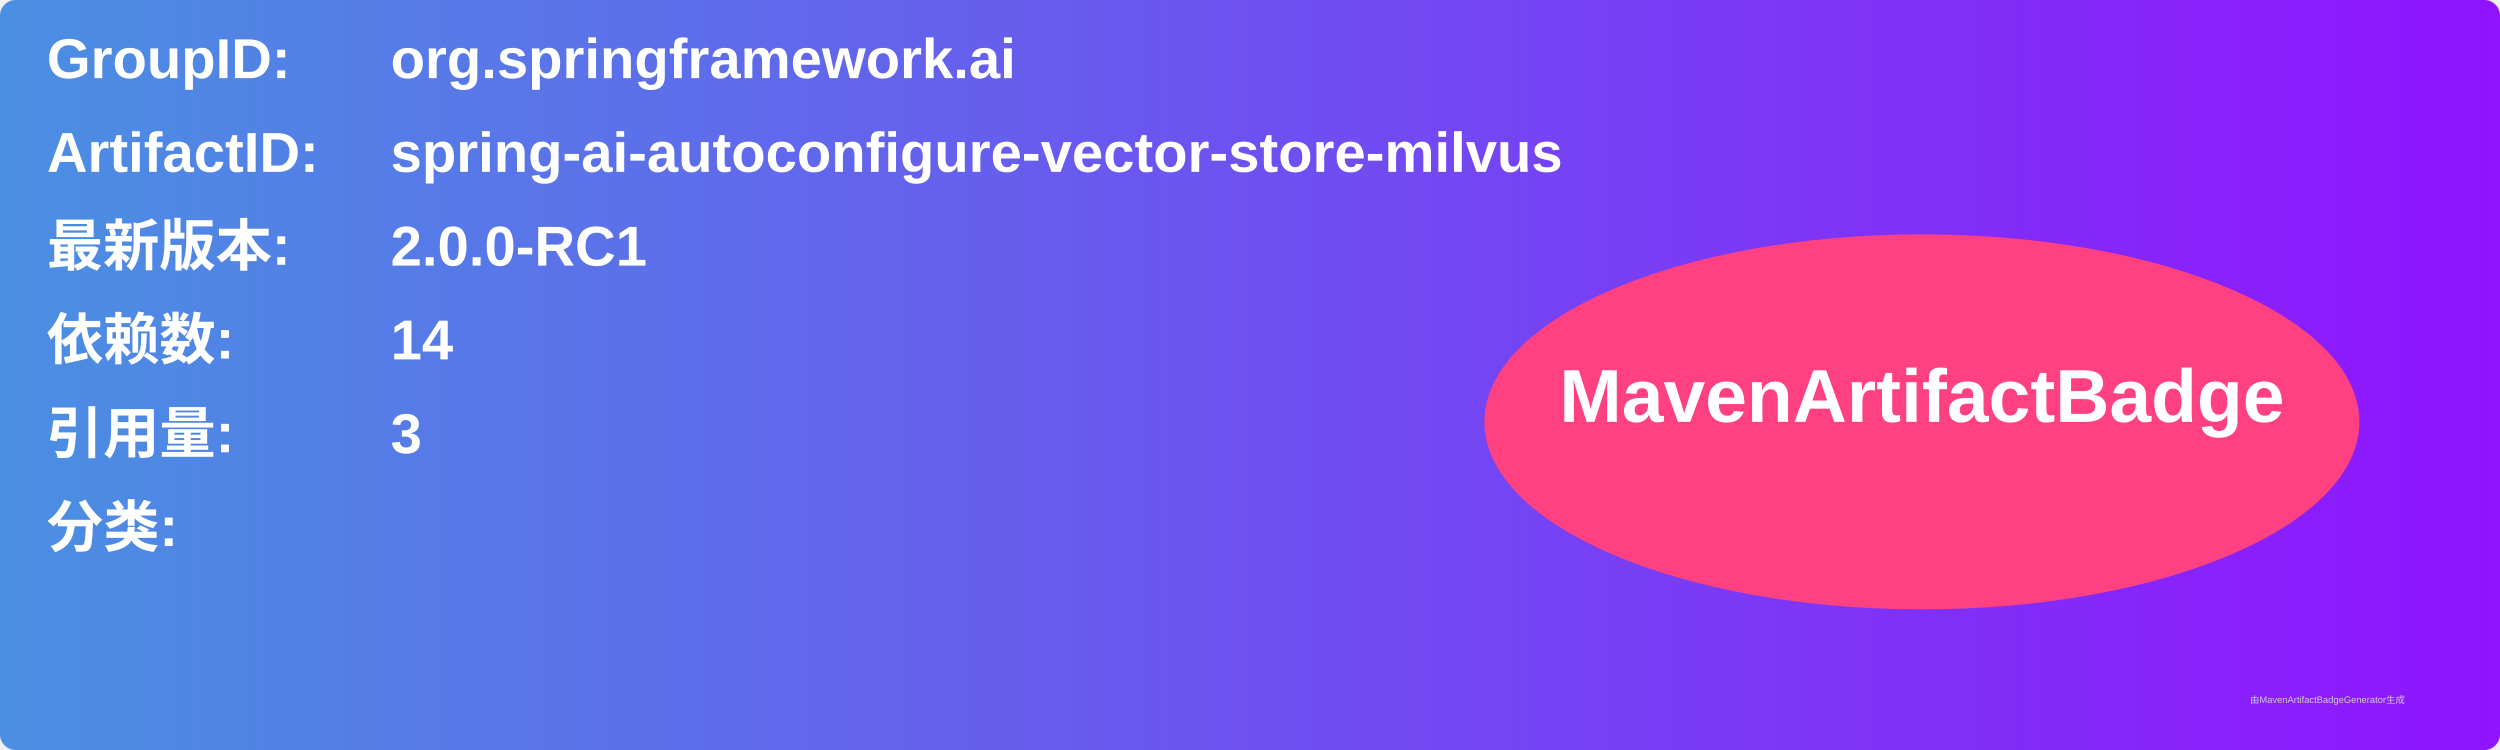
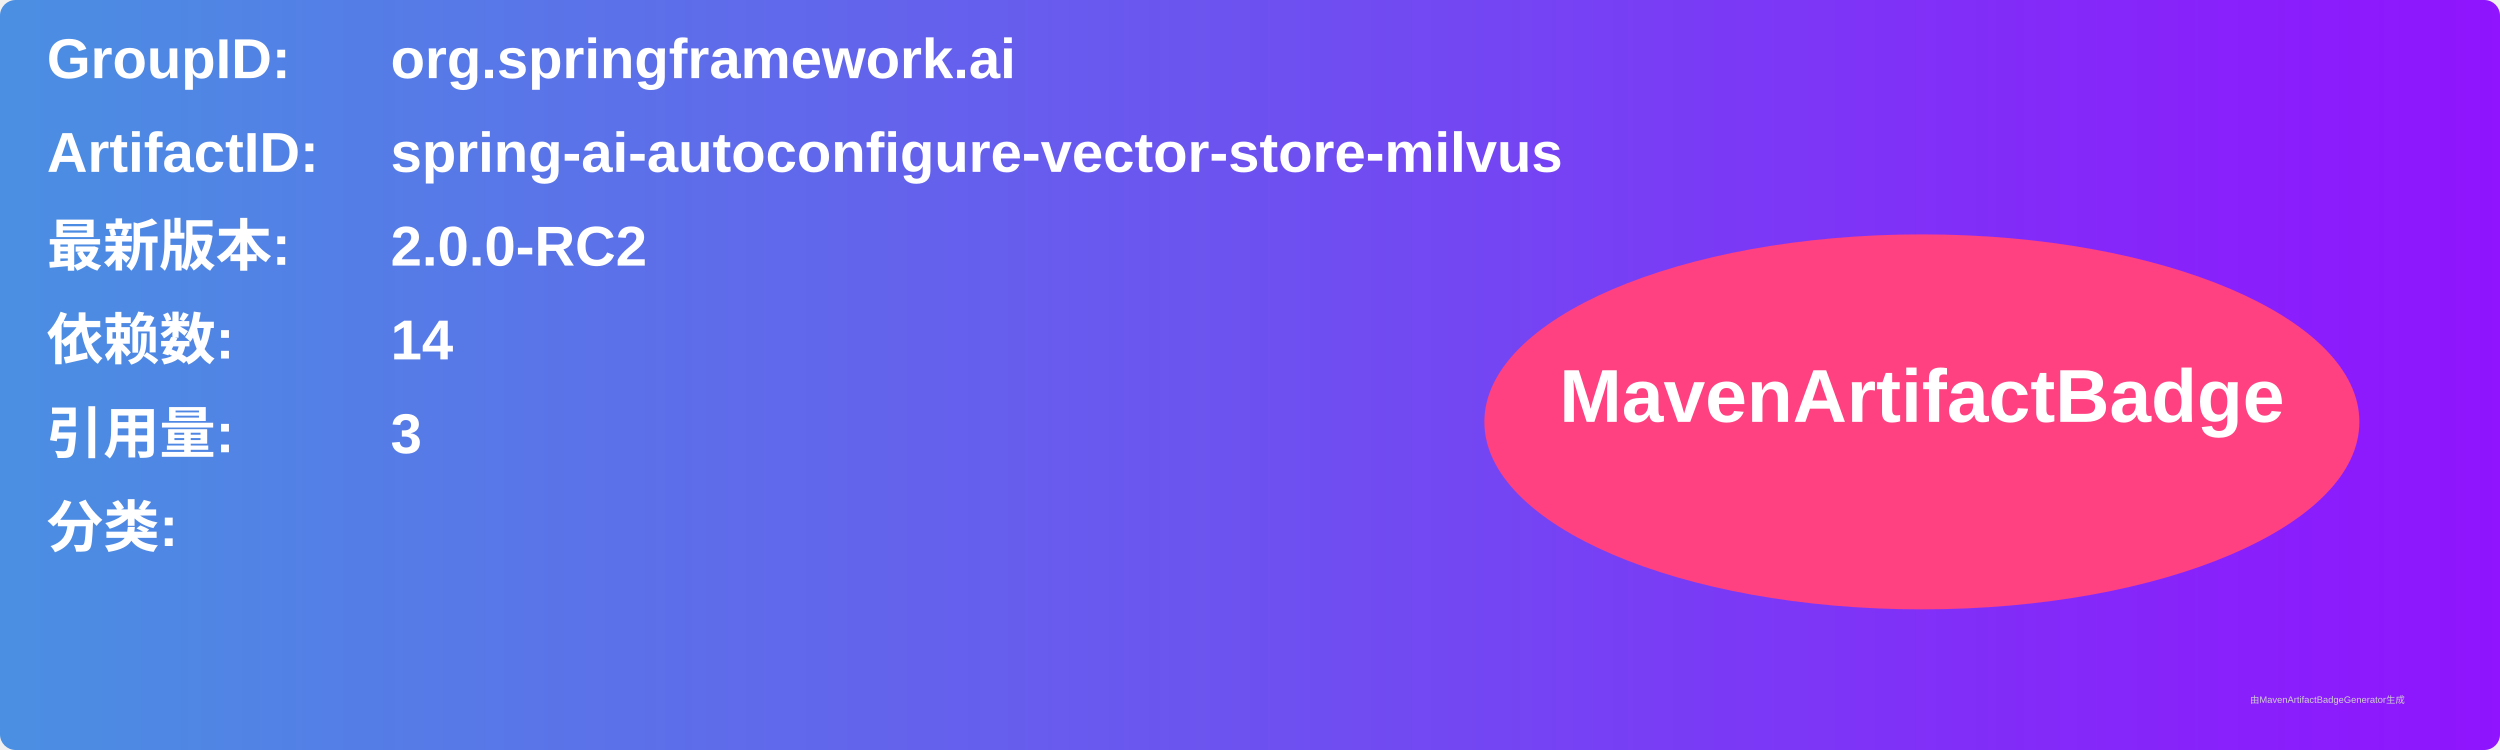
<svg xmlns="http://www.w3.org/2000/svg" width="800" height="240" viewBox="0 0 800 240">
  <linearGradient id="grad" x1="0%" y1="0%" x2="100%" y2="0%">
    <stop offset="0%" stop-color="#4a90e2" />
    <stop offset="100%" stop-color="#9013fe" />
  </linearGradient>
  <rect width="100%" height="100%" rx="5" ry="5" fill="url(#grad)" />
  <g transform="translate(15, 15)">
    <text x="0" y="10" font-family="Arial" font-size="18" fill="white" font-weight="bold" width="260">GroupID:</text>
    <text x="110" y="10" font-family="Arial" font-size="18" fill="white" font-weight="bold" width="460">org.springframework.ai</text>
    <text x="0" y="40" font-family="Arial" font-size="18" fill="white" font-weight="bold" width="260">ArtifactID:</text>
    <text x="110" y="40" font-family="Arial" font-size="18" fill="white" font-weight="bold" width="460">spring-ai-autoconfigure-vector-store-milvus</text>
    <text x="0" y="70" font-family="Arial" font-size="18" fill="white" font-weight="bold">最新版本:</text>
    <text x="110" y="70" font-family="Arial" font-size="18" fill="white" font-weight="bold">
-       <tspan font-weight="bold">2.0.0-RC1</tspan>
+       <tspan font-weight="bold">2.0.0-RC2</tspan>
    </text>
    <text x="0" y="100" font-family="Arial" font-size="18" fill="white" font-weight="bold">依赖数: </text>
    <text x="110" y="100" font-family="Arial" font-size="18" fill="white">
      <tspan font-weight="bold">14</tspan>
    </text>
    <text x="0" y="130" font-family="Arial" font-size="18" fill="white" font-weight="bold">引用量: </text>
    <text x="110" y="130" font-family="Arial" font-size="18" fill="white">
      <tspan font-weight="bold">3</tspan>
    </text>
    <text x="0" y="160" font-family="Arial" font-size="18" fill="white" font-weight="bold">分类:</text>
    <text x="10" y="190" font-family="Arial" font-size="10" fill="white">
      <tspan font-weight="bold" />
    </text>
    <ellipse cx="600" cy="120" rx="140" ry="60" fill="#ff4081" />
    <text x="600" y="120" text-anchor="middle" font-family="Arial" font-size="24" fill="white" font-weight="bold">MavenArtifactBadge</text>
  </g>
  <text x="720" y="225" font-family="Arial" font-size="3" fill="#d0d0d0">由MavenArtifactBadgeGenerator生成</text>
</svg>
